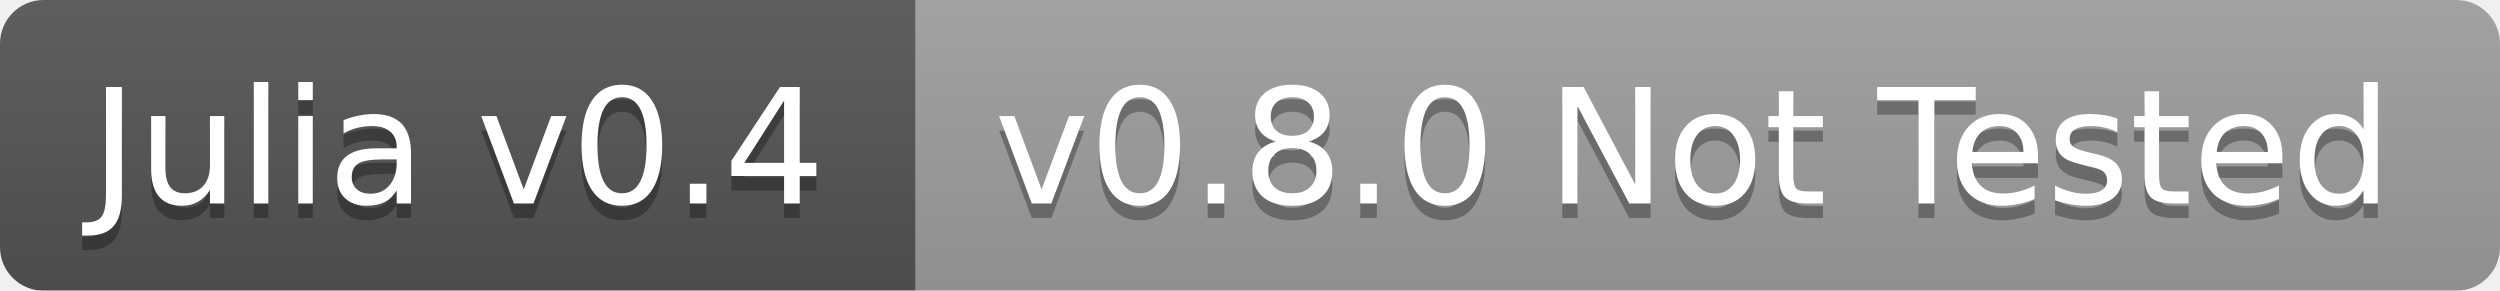
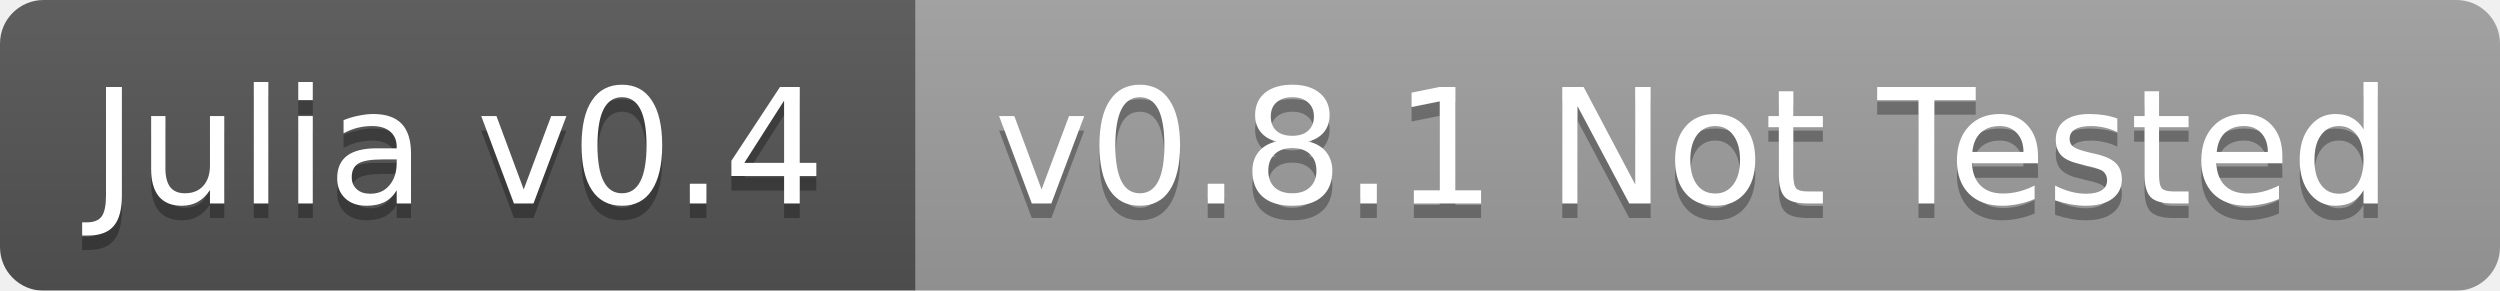
<svg xmlns="http://www.w3.org/2000/svg" width="172" height="20">
  <linearGradient id="b" x2="0" y2="100%">
    <stop offset="0" stop-color="#bbb" stop-opacity=".1" />
    <stop offset="1" stop-opacity=".1" />
  </linearGradient>
  <mask id="a">
    <rect width="172" height="20" rx="3" fill="#fff" />
  </mask>
  <g mask="url(#a)">
    <path fill="#555" d="M0 0h63v20H0z" />
    <path fill="#9f9f9f" d="M63 0h109v20H63z" />
    <path fill="url(#b)" d="M0 0h172v20H0z" />
  </g>
  <g fill="#fff" text-anchor="middle" font-family="DejaVu Sans,Verdana,Geneva,sans-serif" font-size="11">
    <text x="31.5" y="15" fill="#010101" fill-opacity=".3">Julia v0.4</text>
    <text x="31.5" y="14">Julia v0.4</text>
-     <text x="116.5" y="15" fill="#010101" fill-opacity=".3">v0.8.0 Not Tested</text>
-     <text x="116.5" y="14">v0.8.0 Not Tested</text>
+     <text x="116.5" y="15" fill="#010101" fill-opacity=".3">v0.8.1 Not Tested</text>
+     <text x="116.5" y="14">v0.8.1 Not Tested</text>
  </g>
</svg>
